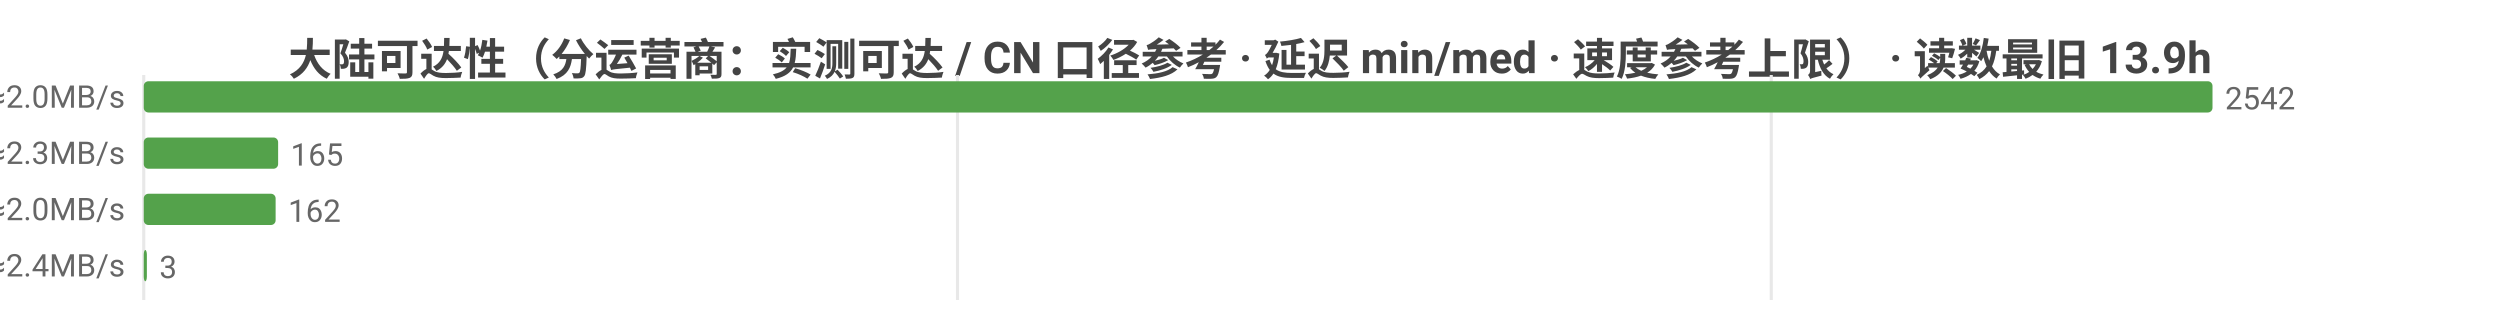
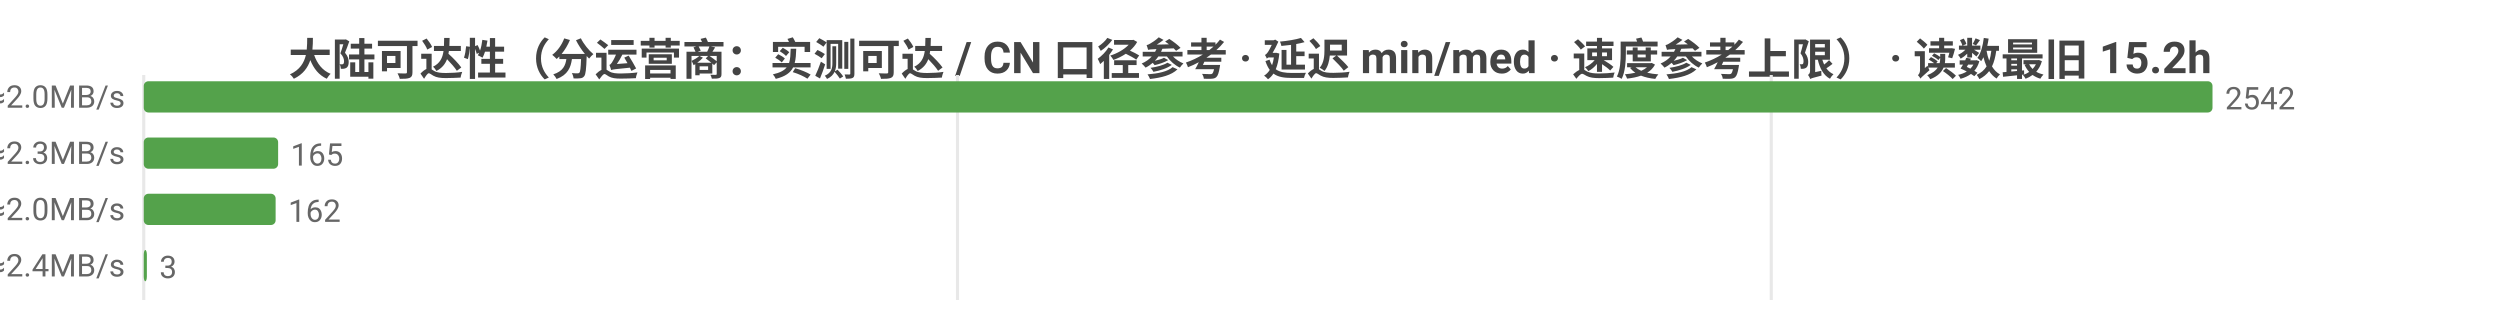
<svg xmlns="http://www.w3.org/2000/svg" width="800" height="104" viewBox="0 0 800 104">
  <rect width="800" height="104" fill="#ffffff" />
  <style>text{font-family:system-ui,-apple-system,'Segoe UI',Roboto,'PingFang SC','Microsoft YaHei','Noto Sans CJK SC',sans-serif}.g{stroke:#e8e8e8;stroke-width:1}.a{stroke:#999;stroke-width:1}.t{font-size:10px;fill:#666}.m{font-size:10px;text-anchor:middle;fill:#666}.e{font-size:10px;text-anchor:end;fill:#666}.l{font-size:11px;fill:#333}.tt{font-size:14px;font-weight:600;text-anchor:middle;fill:#444}.em{font-size:13px;text-anchor:middle;fill:#999}</style>
-   <text class="tt" x="400.0" y="24">大陆可达性（分运营商：实测可达 / CN 口径参考 · 延迟 min/med · 速度参考上限） · 读数最旧 13.9h</text>
+   <text class="tt" x="400.0" y="24">大陆可达性（分运营商：实测可达 / CN 口径参考 · 延迟 min/med · 速度参考上限） · 读数最旧 15.2h</text>
  <line class="g" x1="46" y1="24" x2="46" y2="96" />
  <line class="g" x1="306.4" y1="24" x2="306.4" y2="96" />
  <line class="g" x1="566.8" y1="24" x2="566.8" y2="96" />
  <text class="e" x="40" y="35">中国电信  实测可达 2542/2542 · CN口径 18084  min15/med241ms  ≈2.0MB/s</text>
  <rect x="46" y="26" width="662" height="10" fill="#54a24b" rx="1.5" />
  <text class="t" x="712" y="35">2542</text>
  <text class="e" x="40" y="53">中国联通  实测可达 165/165 · CN口径 18084  min45/med213ms  ≈2.3MB/s</text>
  <rect x="46" y="44" width="43.0" height="10" fill="#54a24b" rx="1.5" />
  <text class="t" x="93.0" y="53">165</text>
  <text class="e" x="40" y="71">中国移动  实测可达 162/162 · CN口径 18084  min60/med242ms  ≈2.0MB/s</text>
  <rect x="46" y="62" width="42.2" height="10" fill="#54a24b" rx="1.5" />
  <text class="t" x="92.2" y="71">162</text>
  <text class="e" x="40" y="89">中国多线  实测可达 3/3 · CN口径 18084  min186/med204ms  ≈2.4MB/s</text>
  <rect x="46" y="80" width="1" height="10" fill="#54a24b" rx="1.5" />
  <text class="t" x="51" y="89">3</text>
</svg>
